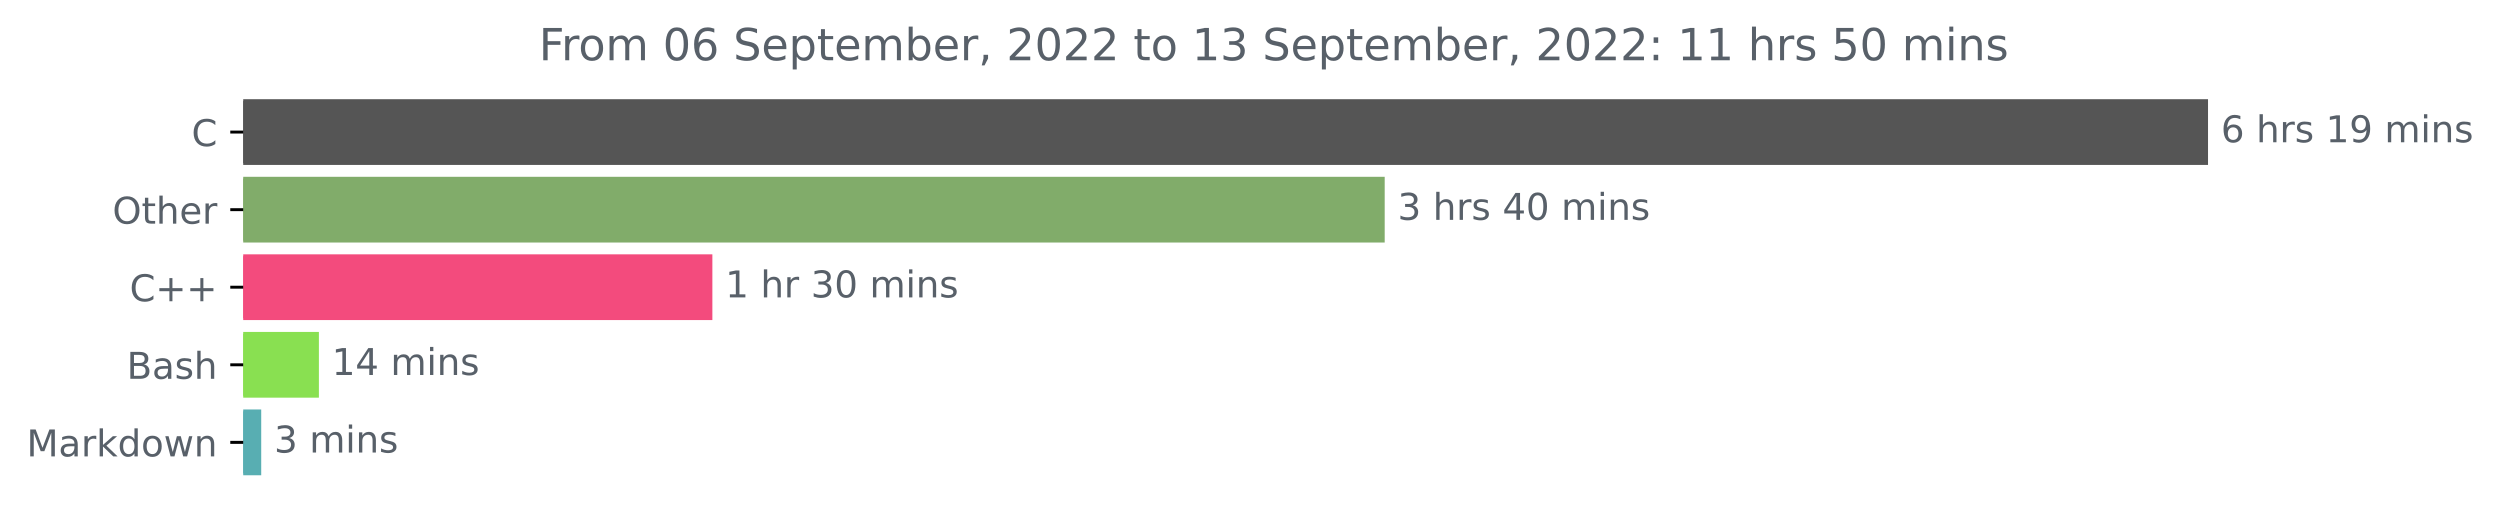
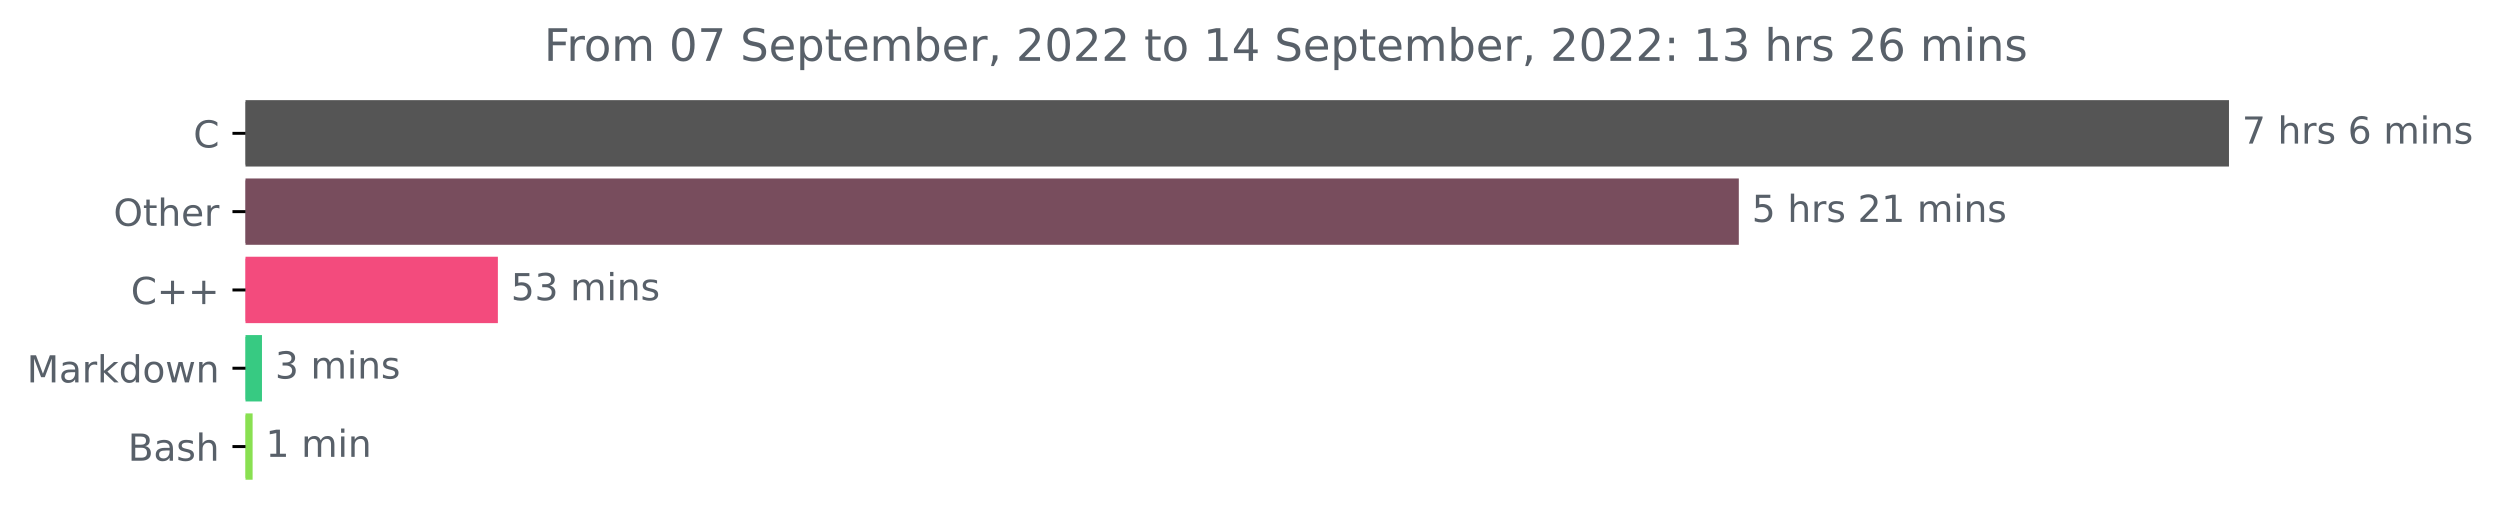
- <svg xmlns="http://www.w3.org/2000/svg" xmlns:xlink="http://www.w3.org/1999/xlink" width="676.815pt" height="140.398pt" viewBox="0 0 676.815 140.398" version="1.1">
+ <svg xmlns="http://www.w3.org/2000/svg" xmlns:xlink="http://www.w3.org/1999/xlink" width="670.452pt" height="140.398pt" viewBox="0 0 670.452 140.398" version="1.1">
  <defs>
    <style type="text/css">*{stroke-linejoin: round; stroke-linecap: butt}</style>
  </defs>
  <g id="figure_1">
    <g id="patch_1">
-       <path d="M 0 140.398  L 676.815 140.398  L 676.815 0  L 0 0  L 0 140.398  z " style="fill: none" />
+       <path d="M 0 140.398  L 670.452 140.398  L 670.452 0  L 0 0  L 0 140.398  z " style="fill: none" />
    </g>
    <g id="axes_1">
      <g id="patch_2">
-         <path d="M 65.841 27.358  L 597.269 27.358  L 597.269 44.158  L 65.841 44.158  z " clip-path="url(#p07a16758c4)" style="fill: #555555; stroke: #555555; stroke-linejoin: miter" />
+         <path d="M 65.841 27.358  L 597.269 27.358  L 597.269 44.158  L 65.841 44.158  z " clip-path="url(#p596412ff4e)" style="fill: #555555; stroke: #555555; stroke-linejoin: miter" />
      </g>
      <g id="patch_3">
-         <path d="M 65.841 48.358  L 374.374 48.358  L 374.374 65.158  L 65.841 65.158  z " clip-path="url(#p07a16758c4)" style="fill: #81ac6a; stroke: #81ac6a; stroke-linejoin: miter" />
+         <path d="M 65.841 48.358  L 465.818 48.358  L 465.818 65.158  L 65.841 65.158  z " clip-path="url(#p596412ff4e)" style="fill: #784d5d; stroke: #784d5d; stroke-linejoin: miter" />
      </g>
      <g id="patch_4">
-         <path d="M 65.841 69.358  L 192.357 69.358  L 192.357 86.158  L 65.841 86.158  z " clip-path="url(#p07a16758c4)" style="fill: #f34b7d; stroke: #f34b7d; stroke-linejoin: miter" />
+         <path d="M 65.841 69.358  L 133.022 69.358  L 133.022 86.158  L 65.841 86.158  z " clip-path="url(#p596412ff4e)" style="fill: #f34b7d; stroke: #f34b7d; stroke-linejoin: miter" />
      </g>
      <g id="patch_5">
-         <path d="M 65.841 90.358  L 85.833 90.358  L 85.833 107.158  L 65.841 107.158  z " clip-path="url(#p07a16758c4)" style="fill: #89e051; stroke: #89e051; stroke-linejoin: miter" />
+         <path d="M 65.841 90.358  L 69.757 90.358  L 69.757 107.158  L 65.841 107.158  z " clip-path="url(#p596412ff4e)" style="fill: #37ca82; stroke: #37ca82; stroke-linejoin: miter" />
      </g>
      <g id="patch_6">
-         <path d="M 65.841 111.358  L 70.217 111.358  L 70.217 128.158  L 65.841 128.158  z " clip-path="url(#p07a16758c4)" style="fill: #58aeb2; stroke: #58aeb2; stroke-linejoin: miter" />
+         <path d="M 65.841 111.358  L 67.247 111.358  L 67.247 128.158  L 65.841 128.158  z " clip-path="url(#p596412ff4e)" style="fill: #89e051; stroke: #89e051; stroke-linejoin: miter" />
      </g>
      <g id="matplotlib.axis_1" />
      <g id="matplotlib.axis_2">
        <g id="ytick_1">
          <g id="line2d_1">
            <defs>
-               <path id="m5b7c4547ef" d="M 0 0  L -3.5 0  " style="stroke: #000000; stroke-width: 0.8" />
+               <path id="m98ab930609" d="M 0 0  L -3.5 0  " style="stroke: #000000; stroke-width: 0.8" />
            </defs>
            <g>
-               <use xlink:href="#m5b7c4547ef" x="65.841" y="35.758" style="stroke: #000000; stroke-width: 0.8" />
+               <use xlink:href="#m98ab930609" x="65.841" y="35.758" style="stroke: #000000; stroke-width: 0.8" />
            </g>
          </g>
          <g id="text_1">
            <g style="fill: #586069" transform="translate(51.85781 39.55734)scale(0.1 -0.1)">
              <defs>
                <path id="DejaVuSans-43" d="M 4122 4306  L 4122 3641  Q 3803 3938 3442 4084  Q 3081 4231 2675 4231  Q 1875 4231 1450 3742  Q 1025 3253 1025 2328  Q 1025 1406 1450 917  Q 1875 428 2675 428  Q 3081 428 3442 575  Q 3803 722 4122 1019  L 4122 359  Q 3791 134 3420 21  Q 3050 -91 2638 -91  Q 1578 -91 968 557  Q 359 1206 359 2328  Q 359 3453 968 4101  Q 1578 4750 2638 4750  Q 3056 4750 3426 4639  Q 3797 4528 4122 4306  z " transform="scale(0.015625)" />
              </defs>
              <use xlink:href="#DejaVuSans-43" />
            </g>
          </g>
        </g>
        <g id="ytick_2">
          <g id="line2d_2">
            <g>
-               <use xlink:href="#m5b7c4547ef" x="65.841" y="56.758" style="stroke: #000000; stroke-width: 0.8" />
+               <use xlink:href="#m98ab930609" x="65.841" y="56.758" style="stroke: #000000; stroke-width: 0.8" />
            </g>
          </g>
          <g id="text_2">
            <g style="fill: #586069" transform="translate(30.44687 60.55734)scale(0.1 -0.1)">
              <defs>
                <path id="DejaVuSans-4f" d="M 2522 4238  Q 1834 4238 1429 3725  Q 1025 3213 1025 2328  Q 1025 1447 1429 934  Q 1834 422 2522 422  Q 3209 422 3611 934  Q 4013 1447 4013 2328  Q 4013 3213 3611 3725  Q 3209 4238 2522 4238  z M 2522 4750  Q 3503 4750 4090 4092  Q 4678 3434 4678 2328  Q 4678 1225 4090 567  Q 3503 -91 2522 -91  Q 1538 -91 948 565  Q 359 1222 359 2328  Q 359 3434 948 4092  Q 1538 4750 2522 4750  z " transform="scale(0.015625)" />
                <path id="DejaVuSans-74" d="M 1172 4494  L 1172 3500  L 2356 3500  L 2356 3053  L 1172 3053  L 1172 1153  Q 1172 725 1289 603  Q 1406 481 1766 481  L 2356 481  L 2356 0  L 1766 0  Q 1100 0 847 248  Q 594 497 594 1153  L 594 3053  L 172 3053  L 172 3500  L 594 3500  L 594 4494  L 1172 4494  z " transform="scale(0.015625)" />
                <path id="DejaVuSans-68" d="M 3513 2113  L 3513 0  L 2938 0  L 2938 2094  Q 2938 2591 2744 2837  Q 2550 3084 2163 3084  Q 1697 3084 1428 2787  Q 1159 2491 1159 1978  L 1159 0  L 581 0  L 581 4863  L 1159 4863  L 1159 2956  Q 1366 3272 1645 3428  Q 1925 3584 2291 3584  Q 2894 3584 3203 3211  Q 3513 2838 3513 2113  z " transform="scale(0.015625)" />
                <path id="DejaVuSans-65" d="M 3597 1894  L 3597 1613  L 953 1613  Q 991 1019 1311 708  Q 1631 397 2203 397  Q 2534 397 2845 478  Q 3156 559 3463 722  L 3463 178  Q 3153 47 2828 -22  Q 2503 -91 2169 -91  Q 1331 -91 842 396  Q 353 884 353 1716  Q 353 2575 817 3079  Q 1281 3584 2069 3584  Q 2775 3584 3186 3129  Q 3597 2675 3597 1894  z M 3022 2063  Q 3016 2534 2758 2815  Q 2500 3097 2075 3097  Q 1594 3097 1305 2825  Q 1016 2553 972 2059  L 3022 2063  z " transform="scale(0.015625)" />
                <path id="DejaVuSans-72" d="M 2631 2963  Q 2534 3019 2420 3045  Q 2306 3072 2169 3072  Q 1681 3072 1420 2755  Q 1159 2438 1159 1844  L 1159 0  L 581 0  L 581 3500  L 1159 3500  L 1159 2956  Q 1341 3275 1631 3429  Q 1922 3584 2338 3584  Q 2397 3584 2469 3576  Q 2541 3569 2628 3553  L 2631 2963  z " transform="scale(0.015625)" />
              </defs>
              <use xlink:href="#DejaVuSans-4f" />
              <use xlink:href="#DejaVuSans-74" x="78.711" />
              <use xlink:href="#DejaVuSans-68" x="117.92" />
              <use xlink:href="#DejaVuSans-65" x="181.299" />
              <use xlink:href="#DejaVuSans-72" x="242.822" />
            </g>
          </g>
        </g>
        <g id="ytick_3">
          <g id="line2d_3">
            <g>
-               <use xlink:href="#m5b7c4547ef" x="65.841" y="77.758" style="stroke: #000000; stroke-width: 0.8" />
+               <use xlink:href="#m98ab930609" x="65.841" y="77.758" style="stroke: #000000; stroke-width: 0.8" />
            </g>
          </g>
          <g id="text_3">
            <g style="fill: #586069" transform="translate(35.09844 81.55734)scale(0.1 -0.1)">
              <defs>
                <path id="DejaVuSans-2b" d="M 2944 4013  L 2944 2272  L 4684 2272  L 4684 1741  L 2944 1741  L 2944 0  L 2419 0  L 2419 1741  L 678 1741  L 678 2272  L 2419 2272  L 2419 4013  L 2944 4013  z " transform="scale(0.015625)" />
              </defs>
              <use xlink:href="#DejaVuSans-43" />
              <use xlink:href="#DejaVuSans-2b" x="69.824" />
              <use xlink:href="#DejaVuSans-2b" x="153.613" />
            </g>
          </g>
        </g>
        <g id="ytick_4">
          <g id="line2d_4">
            <g>
-               <use xlink:href="#m5b7c4547ef" x="65.841" y="98.758" style="stroke: #000000; stroke-width: 0.8" />
+               <use xlink:href="#m98ab930609" x="65.841" y="98.758" style="stroke: #000000; stroke-width: 0.8" />
            </g>
          </g>
          <g id="text_4">
-             <g style="fill: #586069" transform="translate(34.30469 102.5573)scale(0.1 -0.1)">
-               <defs>
-                 <path id="DejaVuSans-42" d="M 1259 2228  L 1259 519  L 2272 519  Q 2781 519 3026 730  Q 3272 941 3272 1375  Q 3272 1813 3026 2020  Q 2781 2228 2272 2228  L 1259 2228  z M 1259 4147  L 1259 2741  L 2194 2741  Q 2656 2741 2882 2914  Q 3109 3088 3109 3444  Q 3109 3797 2882 3972  Q 2656 4147 2194 4147  L 1259 4147  z M 628 4666  L 2241 4666  Q 2963 4666 3353 4366  Q 3744 4066 3744 3513  Q 3744 3084 3544 2831  Q 3344 2578 2956 2516  Q 3422 2416 3680 2098  Q 3938 1781 3938 1306  Q 3938 681 3513 340  Q 3088 0 2303 0  L 628 0  L 628 4666  z " transform="scale(0.015625)" />
+             <g style="fill: #586069" transform="translate(7.2 102.5573)scale(0.1 -0.1)">
+               <defs>
+                 <path id="DejaVuSans-4d" d="M 628 4666  L 1569 4666  L 2759 1491  L 3956 4666  L 4897 4666  L 4897 0  L 4281 0  L 4281 4097  L 3078 897  L 2444 897  L 1241 4097  L 1241 0  L 628 0  L 628 4666  z " transform="scale(0.015625)" />
                <path id="DejaVuSans-61" d="M 2194 1759  Q 1497 1759 1228 1600  Q 959 1441 959 1056  Q 959 750 1161 570  Q 1363 391 1709 391  Q 2188 391 2477 730  Q 2766 1069 2766 1631  L 2766 1759  L 2194 1759  z M 3341 1997  L 3341 0  L 2766 0  L 2766 531  Q 2569 213 2275 61  Q 1981 -91 1556 -91  Q 1019 -91 701 211  Q 384 513 384 1019  Q 384 1609 779 1909  Q 1175 2209 1959 2209  L 2766 2209  L 2766 2266  Q 2766 2663 2505 2880  Q 2244 3097 1772 3097  Q 1472 3097 1187 3025  Q 903 2953 641 2809  L 641 3341  Q 956 3463 1253 3523  Q 1550 3584 1831 3584  Q 2591 3584 2966 3190  Q 3341 2797 3341 1997  z " transform="scale(0.015625)" />
-                 <path id="DejaVuSans-73" d="M 2834 3397  L 2834 2853  Q 2591 2978 2328 3040  Q 2066 3103 1784 3103  Q 1356 3103 1142 2972  Q 928 2841 928 2578  Q 928 2378 1081 2264  Q 1234 2150 1697 2047  L 1894 2003  Q 2506 1872 2764 1633  Q 3022 1394 3022 966  Q 3022 478 2636 193  Q 2250 -91 1575 -91  Q 1294 -91 989 -36  Q 684 19 347 128  L 347 722  Q 666 556 975 473  Q 1284 391 1588 391  Q 1994 391 2212 530  Q 2431 669 2431 922  Q 2431 1156 2273 1281  Q 2116 1406 1581 1522  L 1381 1569  Q 847 1681 609 1914  Q 372 2147 372 2553  Q 372 3047 722 3315  Q 1072 3584 1716 3584  Q 2034 3584 2315 3537  Q 2597 3491 2834 3397  z " transform="scale(0.015625)" />
-               </defs>
-               <use xlink:href="#DejaVuSans-42" />
-               <use xlink:href="#DejaVuSans-61" x="68.604" />
-               <use xlink:href="#DejaVuSans-73" x="129.883" />
-               <use xlink:href="#DejaVuSans-68" x="181.982" />
-             </g>
-           </g>
-         </g>
-         <g id="ytick_5">
-           <g id="line2d_5">
-             <g>
-               <use xlink:href="#m5b7c4547ef" x="65.841" y="119.758" style="stroke: #000000; stroke-width: 0.8" />
-             </g>
-           </g>
-           <g id="text_5">
-             <g style="fill: #586069" transform="translate(7.2 123.5573)scale(0.1 -0.1)">
-               <defs>
-                 <path id="DejaVuSans-4d" d="M 628 4666  L 1569 4666  L 2759 1491  L 3956 4666  L 4897 4666  L 4897 0  L 4281 0  L 4281 4097  L 3078 897  L 2444 897  L 1241 4097  L 1241 0  L 628 0  L 628 4666  z " transform="scale(0.015625)" />
                <path id="DejaVuSans-6b" d="M 581 4863  L 1159 4863  L 1159 1991  L 2875 3500  L 3609 3500  L 1753 1863  L 3688 0  L 2938 0  L 1159 1709  L 1159 0  L 581 0  L 581 4863  z " transform="scale(0.015625)" />
                <path id="DejaVuSans-64" d="M 2906 2969  L 2906 4863  L 3481 4863  L 3481 0  L 2906 0  L 2906 525  Q 2725 213 2448 61  Q 2172 -91 1784 -91  Q 1150 -91 751 415  Q 353 922 353 1747  Q 353 2572 751 3078  Q 1150 3584 1784 3584  Q 2172 3584 2448 3432  Q 2725 3281 2906 2969  z M 947 1747  Q 947 1113 1208 752  Q 1469 391 1925 391  Q 2381 391 2643 752  Q 2906 1113 2906 1747  Q 2906 2381 2643 2742  Q 2381 3103 1925 3103  Q 1469 3103 1208 2742  Q 947 2381 947 1747  z " transform="scale(0.015625)" />
                <path id="DejaVuSans-6f" d="M 1959 3097  Q 1497 3097 1228 2736  Q 959 2375 959 1747  Q 959 1119 1226 758  Q 1494 397 1959 397  Q 2419 397 2687 759  Q 2956 1122 2956 1747  Q 2956 2369 2687 2733  Q 2419 3097 1959 3097  z M 1959 3584  Q 2709 3584 3137 3096  Q 3566 2609 3566 1747  Q 3566 888 3137 398  Q 2709 -91 1959 -91  Q 1206 -91 779 398  Q 353 888 353 1747  Q 353 2609 779 3096  Q 1206 3584 1959 3584  z " transform="scale(0.015625)" />
                <path id="DejaVuSans-77" d="M 269 3500  L 844 3500  L 1563 769  L 2278 3500  L 2956 3500  L 3675 769  L 4391 3500  L 4966 3500  L 4050 0  L 3372 0  L 2619 2869  L 1863 0  L 1184 0  L 269 3500  z " transform="scale(0.015625)" />
                <path id="DejaVuSans-6e" d="M 3513 2113  L 3513 0  L 2938 0  L 2938 2094  Q 2938 2591 2744 2837  Q 2550 3084 2163 3084  Q 1697 3084 1428 2787  Q 1159 2491 1159 1978  L 1159 0  L 581 0  L 581 3500  L 1159 3500  L 1159 2956  Q 1366 3272 1645 3428  Q 1925 3584 2291 3584  Q 2894 3584 3203 3211  Q 3513 2838 3513 2113  z " transform="scale(0.015625)" />
              </defs>
              <use xlink:href="#DejaVuSans-4d" />
              <use xlink:href="#DejaVuSans-61" x="86.279" />
              <use xlink:href="#DejaVuSans-72" x="147.559" />
              <use xlink:href="#DejaVuSans-6b" x="188.672" />
              <use xlink:href="#DejaVuSans-64" x="246.582" />
              <use xlink:href="#DejaVuSans-6f" x="310.059" />
              <use xlink:href="#DejaVuSans-77" x="371.24" />
              <use xlink:href="#DejaVuSans-6e" x="453.027" />
            </g>
          </g>
        </g>
+         <g id="ytick_5">
+           <g id="line2d_5">
+             <g>
+               <use xlink:href="#m98ab930609" x="65.841" y="119.758" style="stroke: #000000; stroke-width: 0.8" />
+             </g>
+           </g>
+           <g id="text_5">
+             <g style="fill: #586069" transform="translate(34.30469 123.5573)scale(0.1 -0.1)">
+               <defs>
+                 <path id="DejaVuSans-42" d="M 1259 2228  L 1259 519  L 2272 519  Q 2781 519 3026 730  Q 3272 941 3272 1375  Q 3272 1813 3026 2020  Q 2781 2228 2272 2228  L 1259 2228  z M 1259 4147  L 1259 2741  L 2194 2741  Q 2656 2741 2882 2914  Q 3109 3088 3109 3444  Q 3109 3797 2882 3972  Q 2656 4147 2194 4147  L 1259 4147  z M 628 4666  L 2241 4666  Q 2963 4666 3353 4366  Q 3744 4066 3744 3513  Q 3744 3084 3544 2831  Q 3344 2578 2956 2516  Q 3422 2416 3680 2098  Q 3938 1781 3938 1306  Q 3938 681 3513 340  Q 3088 0 2303 0  L 628 0  L 628 4666  z " transform="scale(0.015625)" />
+                 <path id="DejaVuSans-73" d="M 2834 3397  L 2834 2853  Q 2591 2978 2328 3040  Q 2066 3103 1784 3103  Q 1356 3103 1142 2972  Q 928 2841 928 2578  Q 928 2378 1081 2264  Q 1234 2150 1697 2047  L 1894 2003  Q 2506 1872 2764 1633  Q 3022 1394 3022 966  Q 3022 478 2636 193  Q 2250 -91 1575 -91  Q 1294 -91 989 -36  Q 684 19 347 128  L 347 722  Q 666 556 975 473  Q 1284 391 1588 391  Q 1994 391 2212 530  Q 2431 669 2431 922  Q 2431 1156 2273 1281  Q 2116 1406 1581 1522  L 1381 1569  Q 847 1681 609 1914  Q 372 2147 372 2553  Q 372 3047 722 3315  Q 1072 3584 1716 3584  Q 2034 3584 2315 3537  Q 2597 3491 2834 3397  z " transform="scale(0.015625)" />
+               </defs>
+               <use xlink:href="#DejaVuSans-42" />
+               <use xlink:href="#DejaVuSans-61" x="68.604" />
+               <use xlink:href="#DejaVuSans-73" x="129.883" />
+               <use xlink:href="#DejaVuSans-68" x="181.982" />
+             </g>
+           </g>
+         </g>
      </g>
      <g id="text_6">
        <g style="fill: #586069" transform="translate(601.2692 38.5175)scale(0.1 -0.1)">
          <defs>
+             <path id="DejaVuSans-37" d="M 525 4666  L 3525 4666  L 3525 4397  L 1831 0  L 1172 0  L 2766 4134  L 525 4134  L 525 4666  z " transform="scale(0.015625)" />
+             <path id="DejaVuSans-20" transform="scale(0.015625)" />
            <path id="DejaVuSans-36" d="M 2113 2584  Q 1688 2584 1439 2293  Q 1191 2003 1191 1497  Q 1191 994 1439 701  Q 1688 409 2113 409  Q 2538 409 2786 701  Q 3034 994 3034 1497  Q 3034 2003 2786 2293  Q 2538 2584 2113 2584  z M 3366 4563  L 3366 3988  Q 3128 4100 2886 4159  Q 2644 4219 2406 4219  Q 1781 4219 1451 3797  Q 1122 3375 1075 2522  Q 1259 2794 1537 2939  Q 1816 3084 2150 3084  Q 2853 3084 3261 2657  Q 3669 2231 3669 1497  Q 3669 778 3244 343  Q 2819 -91 2113 -91  Q 1303 -91 875 529  Q 447 1150 447 2328  Q 447 3434 972 4092  Q 1497 4750 2381 4750  Q 2619 4750 2861 4703  Q 3103 4656 3366 4563  z " transform="scale(0.015625)" />
-             <path id="DejaVuSans-20" transform="scale(0.015625)" />
-             <path id="DejaVuSans-31" d="M 794 531  L 1825 531  L 1825 4091  L 703 3866  L 703 4441  L 1819 4666  L 2450 4666  L 2450 531  L 3481 531  L 3481 0  L 794 0  L 794 531  z " transform="scale(0.015625)" />
-             <path id="DejaVuSans-39" d="M 703 97  L 703 672  Q 941 559 1184 500  Q 1428 441 1663 441  Q 2288 441 2617 861  Q 2947 1281 2994 2138  Q 2813 1869 2534 1725  Q 2256 1581 1919 1581  Q 1219 1581 811 2004  Q 403 2428 403 3163  Q 403 3881 828 4315  Q 1253 4750 1959 4750  Q 2769 4750 3195 4129  Q 3622 3509 3622 2328  Q 3622 1225 3098 567  Q 2575 -91 1691 -91  Q 1453 -91 1209 -44  Q 966 3 703 97  z M 1959 2075  Q 2384 2075 2632 2365  Q 2881 2656 2881 3163  Q 2881 3666 2632 3958  Q 2384 4250 1959 4250  Q 1534 4250 1286 3958  Q 1038 3666 1038 3163  Q 1038 2656 1286 2365  Q 1534 2075 1959 2075  z " transform="scale(0.015625)" />
            <path id="DejaVuSans-6d" d="M 3328 2828  Q 3544 3216 3844 3400  Q 4144 3584 4550 3584  Q 5097 3584 5394 3201  Q 5691 2819 5691 2113  L 5691 0  L 5113 0  L 5113 2094  Q 5113 2597 4934 2840  Q 4756 3084 4391 3084  Q 3944 3084 3684 2787  Q 3425 2491 3425 1978  L 3425 0  L 2847 0  L 2847 2094  Q 2847 2600 2669 2842  Q 2491 3084 2119 3084  Q 1678 3084 1418 2786  Q 1159 2488 1159 1978  L 1159 0  L 581 0  L 581 3500  L 1159 3500  L 1159 2956  Q 1356 3278 1631 3431  Q 1906 3584 2284 3584  Q 2666 3584 2933 3390  Q 3200 3197 3328 2828  z " transform="scale(0.015625)" />
            <path id="DejaVuSans-69" d="M 603 3500  L 1178 3500  L 1178 0  L 603 0  L 603 3500  z M 603 4863  L 1178 4863  L 1178 4134  L 603 4134  L 603 4863  z " transform="scale(0.015625)" />
          </defs>
-           <use xlink:href="#DejaVuSans-36" />
+           <use xlink:href="#DejaVuSans-37" />
          <use xlink:href="#DejaVuSans-20" x="63.623" />
          <use xlink:href="#DejaVuSans-68" x="95.41" />
          <use xlink:href="#DejaVuSans-72" x="158.789" />
          <use xlink:href="#DejaVuSans-73" x="199.902" />
          <use xlink:href="#DejaVuSans-20" x="252.002" />
-           <use xlink:href="#DejaVuSans-31" x="283.789" />
-           <use xlink:href="#DejaVuSans-39" x="347.412" />
+           <use xlink:href="#DejaVuSans-36" x="283.789" />
+           <use xlink:href="#DejaVuSans-20" x="347.412" />
+           <use xlink:href="#DejaVuSans-6d" x="379.199" />
+           <use xlink:href="#DejaVuSans-69" x="476.611" />
+           <use xlink:href="#DejaVuSans-6e" x="504.395" />
+           <use xlink:href="#DejaVuSans-73" x="567.773" />
+         </g>
+       </g>
+       <g id="text_7">
+         <g style="fill: #586069" transform="translate(469.8179 59.5175)scale(0.1 -0.1)">
+           <defs>
+             <path id="DejaVuSans-35" d="M 691 4666  L 3169 4666  L 3169 4134  L 1269 4134  L 1269 2991  Q 1406 3038 1543 3061  Q 1681 3084 1819 3084  Q 2600 3084 3056 2656  Q 3513 2228 3513 1497  Q 3513 744 3044 326  Q 2575 -91 1722 -91  Q 1428 -91 1123 -41  Q 819 9 494 109  L 494 744  Q 775 591 1075 516  Q 1375 441 1709 441  Q 2250 441 2565 725  Q 2881 1009 2881 1497  Q 2881 1984 2565 2268  Q 2250 2553 1709 2553  Q 1456 2553 1204 2497  Q 953 2441 691 2322  L 691 4666  z " transform="scale(0.015625)" />
+             <path id="DejaVuSans-32" d="M 1228 531  L 3431 531  L 3431 0  L 469 0  L 469 531  Q 828 903 1448 1529  Q 2069 2156 2228 2338  Q 2531 2678 2651 2914  Q 2772 3150 2772 3378  Q 2772 3750 2511 3984  Q 2250 4219 1831 4219  Q 1534 4219 1204 4116  Q 875 4013 500 3803  L 500 4441  Q 881 4594 1212 4672  Q 1544 4750 1819 4750  Q 2544 4750 2975 4387  Q 3406 4025 3406 3419  Q 3406 3131 3298 2873  Q 3191 2616 2906 2266  Q 2828 2175 2409 1742  Q 1991 1309 1228 531  z " transform="scale(0.015625)" />
+             <path id="DejaVuSans-31" d="M 794 531  L 1825 531  L 1825 4091  L 703 3866  L 703 4441  L 1819 4666  L 2450 4666  L 2450 531  L 3481 531  L 3481 0  L 794 0  L 794 531  z " transform="scale(0.015625)" />
+           </defs>
+           <use xlink:href="#DejaVuSans-35" />
+           <use xlink:href="#DejaVuSans-20" x="63.623" />
+           <use xlink:href="#DejaVuSans-68" x="95.41" />
+           <use xlink:href="#DejaVuSans-72" x="158.789" />
+           <use xlink:href="#DejaVuSans-73" x="199.902" />
+           <use xlink:href="#DejaVuSans-20" x="252.002" />
+           <use xlink:href="#DejaVuSans-32" x="283.789" />
+           <use xlink:href="#DejaVuSans-31" x="347.412" />
          <use xlink:href="#DejaVuSans-20" x="411.035" />
          <use xlink:href="#DejaVuSans-6d" x="442.822" />
          <use xlink:href="#DejaVuSans-69" x="540.234" />
          <use xlink:href="#DejaVuSans-6e" x="568.018" />
          <use xlink:href="#DejaVuSans-73" x="631.396" />
        </g>
      </g>
-       <g id="text_7">
-         <g style="fill: #586069" transform="translate(378.3736 59.5175)scale(0.1 -0.1)">
+       <g id="text_8">
+         <g style="fill: #586069" transform="translate(137.0224 80.5175)scale(0.1 -0.1)">
          <defs>
            <path id="DejaVuSans-33" d="M 2597 2516  Q 3050 2419 3304 2112  Q 3559 1806 3559 1356  Q 3559 666 3084 287  Q 2609 -91 1734 -91  Q 1441 -91 1130 -33  Q 819 25 488 141  L 488 750  Q 750 597 1062 519  Q 1375 441 1716 441  Q 2309 441 2620 675  Q 2931 909 2931 1356  Q 2931 1769 2642 2001  Q 2353 2234 1838 2234  L 1294 2234  L 1294 2753  L 1863 2753  Q 2328 2753 2575 2939  Q 2822 3125 2822 3475  Q 2822 3834 2567 4026  Q 2313 4219 1838 4219  Q 1578 4219 1281 4162  Q 984 4106 628 3988  L 628 4550  Q 988 4650 1302 4700  Q 1616 4750 1894 4750  Q 2613 4750 3031 4423  Q 3450 4097 3450 3541  Q 3450 3153 3228 2886  Q 3006 2619 2597 2516  z " transform="scale(0.015625)" />
-             <path id="DejaVuSans-34" d="M 2419 4116  L 825 1625  L 2419 1625  L 2419 4116  z M 2253 4666  L 3047 4666  L 3047 1625  L 3713 1625  L 3713 1100  L 3047 1100  L 3047 0  L 2419 0  L 2419 1100  L 313 1100  L 313 1709  L 2253 4666  z " transform="scale(0.015625)" />
-             <path id="DejaVuSans-30" d="M 2034 4250  Q 1547 4250 1301 3770  Q 1056 3291 1056 2328  Q 1056 1369 1301 889  Q 1547 409 2034 409  Q 2525 409 2770 889  Q 3016 1369 3016 2328  Q 3016 3291 2770 3770  Q 2525 4250 2034 4250  z M 2034 4750  Q 2819 4750 3233 4129  Q 3647 3509 3647 2328  Q 3647 1150 3233 529  Q 2819 -91 2034 -91  Q 1250 -91 836 529  Q 422 1150 422 2328  Q 422 3509 836 4129  Q 1250 4750 2034 4750  z " transform="scale(0.015625)" />
-           </defs>
-           <use xlink:href="#DejaVuSans-33" />
-           <use xlink:href="#DejaVuSans-20" x="63.623" />
-           <use xlink:href="#DejaVuSans-68" x="95.41" />
-           <use xlink:href="#DejaVuSans-72" x="158.789" />
-           <use xlink:href="#DejaVuSans-73" x="199.902" />
-           <use xlink:href="#DejaVuSans-20" x="252.002" />
-           <use xlink:href="#DejaVuSans-34" x="283.789" />
-           <use xlink:href="#DejaVuSans-30" x="347.412" />
-           <use xlink:href="#DejaVuSans-20" x="411.035" />
-           <use xlink:href="#DejaVuSans-6d" x="442.822" />
-           <use xlink:href="#DejaVuSans-69" x="540.234" />
-           <use xlink:href="#DejaVuSans-6e" x="568.018" />
-           <use xlink:href="#DejaVuSans-73" x="631.396" />
-         </g>
-       </g>
-       <g id="text_8">
-         <g style="fill: #586069" transform="translate(196.357 80.5175)scale(0.1 -0.1)">
-           <use xlink:href="#DejaVuSans-31" />
-           <use xlink:href="#DejaVuSans-20" x="63.623" />
-           <use xlink:href="#DejaVuSans-68" x="95.41" />
-           <use xlink:href="#DejaVuSans-72" x="158.789" />
-           <use xlink:href="#DejaVuSans-20" x="199.902" />
-           <use xlink:href="#DejaVuSans-33" x="231.689" />
-           <use xlink:href="#DejaVuSans-30" x="295.312" />
-           <use xlink:href="#DejaVuSans-20" x="358.936" />
-           <use xlink:href="#DejaVuSans-6d" x="390.723" />
-           <use xlink:href="#DejaVuSans-69" x="488.135" />
-           <use xlink:href="#DejaVuSans-6e" x="515.918" />
-           <use xlink:href="#DejaVuSans-73" x="579.297" />
-         </g>
-       </g>
-       <g id="text_9">
-         <g style="fill: #586069" transform="translate(89.8326 101.5175)scale(0.1 -0.1)">
-           <use xlink:href="#DejaVuSans-31" />
-           <use xlink:href="#DejaVuSans-34" x="63.623" />
+           </defs>
+           <use xlink:href="#DejaVuSans-35" />
+           <use xlink:href="#DejaVuSans-33" x="63.623" />
          <use xlink:href="#DejaVuSans-20" x="127.246" />
          <use xlink:href="#DejaVuSans-6d" x="159.033" />
          <use xlink:href="#DejaVuSans-69" x="256.445" />
          <use xlink:href="#DejaVuSans-6e" x="284.229" />
          <use xlink:href="#DejaVuSans-73" x="347.607" />
        </g>
      </g>
-       <g id="text_10">
-         <g style="fill: #586069" transform="translate(74.21698 122.5175)scale(0.1 -0.1)">
+       <g id="text_9">
+         <g style="fill: #586069" transform="translate(73.75705 101.5175)scale(0.1 -0.1)">
          <use xlink:href="#DejaVuSans-33" />
          <use xlink:href="#DejaVuSans-20" x="63.623" />
          <use xlink:href="#DejaVuSans-6d" x="95.41" />
          <use xlink:href="#DejaVuSans-69" x="192.822" />
          <use xlink:href="#DejaVuSans-6e" x="220.605" />
          <use xlink:href="#DejaVuSans-73" x="283.984" />
        </g>
      </g>
+       <g id="text_10">
+         <g style="fill: #586069" transform="translate(71.24652 122.5175)scale(0.1 -0.1)">
+           <use xlink:href="#DejaVuSans-31" />
+           <use xlink:href="#DejaVuSans-20" x="63.623" />
+           <use xlink:href="#DejaVuSans-6d" x="95.41" />
+           <use xlink:href="#DejaVuSans-69" x="192.822" />
+           <use xlink:href="#DejaVuSans-6e" x="220.605" />
+         </g>
+       </g>
      <g id="text_11">
        <g style="fill: #586069" transform="translate(145.8975 16.31812)scale(0.12 -0.12)">
          <defs>
            <path id="DejaVuSans-46" d="M 628 4666  L 3309 4666  L 3309 4134  L 1259 4134  L 1259 2759  L 3109 2759  L 3109 2228  L 1259 2228  L 1259 0  L 628 0  L 628 4666  z " transform="scale(0.015625)" />
+             <path id="DejaVuSans-30" d="M 2034 4250  Q 1547 4250 1301 3770  Q 1056 3291 1056 2328  Q 1056 1369 1301 889  Q 1547 409 2034 409  Q 2525 409 2770 889  Q 3016 1369 3016 2328  Q 3016 3291 2770 3770  Q 2525 4250 2034 4250  z M 2034 4750  Q 2819 4750 3233 4129  Q 3647 3509 3647 2328  Q 3647 1150 3233 529  Q 2819 -91 2034 -91  Q 1250 -91 836 529  Q 422 1150 422 2328  Q 422 3509 836 4129  Q 1250 4750 2034 4750  z " transform="scale(0.015625)" />
            <path id="DejaVuSans-53" d="M 3425 4513  L 3425 3897  Q 3066 4069 2747 4153  Q 2428 4238 2131 4238  Q 1616 4238 1336 4038  Q 1056 3838 1056 3469  Q 1056 3159 1242 3001  Q 1428 2844 1947 2747  L 2328 2669  Q 3034 2534 3370 2195  Q 3706 1856 3706 1288  Q 3706 609 3251 259  Q 2797 -91 1919 -91  Q 1588 -91 1214 -16  Q 841 59 441 206  L 441 856  Q 825 641 1194 531  Q 1563 422 1919 422  Q 2459 422 2753 634  Q 3047 847 3047 1241  Q 3047 1584 2836 1778  Q 2625 1972 2144 2069  L 1759 2144  Q 1053 2284 737 2584  Q 422 2884 422 3419  Q 422 4038 858 4394  Q 1294 4750 2059 4750  Q 2388 4750 2728 4690  Q 3069 4631 3425 4513  z " transform="scale(0.015625)" />
            <path id="DejaVuSans-70" d="M 1159 525  L 1159 -1331  L 581 -1331  L 581 3500  L 1159 3500  L 1159 2969  Q 1341 3281 1617 3432  Q 1894 3584 2278 3584  Q 2916 3584 3314 3078  Q 3713 2572 3713 1747  Q 3713 922 3314 415  Q 2916 -91 2278 -91  Q 1894 -91 1617 61  Q 1341 213 1159 525  z M 3116 1747  Q 3116 2381 2855 2742  Q 2594 3103 2138 3103  Q 1681 3103 1420 2742  Q 1159 2381 1159 1747  Q 1159 1113 1420 752  Q 1681 391 2138 391  Q 2594 391 2855 752  Q 3116 1113 3116 1747  z " transform="scale(0.015625)" />
            <path id="DejaVuSans-62" d="M 3116 1747  Q 3116 2381 2855 2742  Q 2594 3103 2138 3103  Q 1681 3103 1420 2742  Q 1159 2381 1159 1747  Q 1159 1113 1420 752  Q 1681 391 2138 391  Q 2594 391 2855 752  Q 3116 1113 3116 1747  z M 1159 2969  Q 1341 3281 1617 3432  Q 1894 3584 2278 3584  Q 2916 3584 3314 3078  Q 3713 2572 3713 1747  Q 3713 922 3314 415  Q 2916 -91 2278 -91  Q 1894 -91 1617 61  Q 1341 213 1159 525  L 1159 0  L 581 0  L 581 4863  L 1159 4863  L 1159 2969  z " transform="scale(0.015625)" />
            <path id="DejaVuSans-2c" d="M 750 794  L 1409 794  L 1409 256  L 897 -744  L 494 -744  L 750 256  L 750 794  z " transform="scale(0.015625)" />
-             <path id="DejaVuSans-32" d="M 1228 531  L 3431 531  L 3431 0  L 469 0  L 469 531  Q 828 903 1448 1529  Q 2069 2156 2228 2338  Q 2531 2678 2651 2914  Q 2772 3150 2772 3378  Q 2772 3750 2511 3984  Q 2250 4219 1831 4219  Q 1534 4219 1204 4116  Q 875 4013 500 3803  L 500 4441  Q 881 4594 1212 4672  Q 1544 4750 1819 4750  Q 2544 4750 2975 4387  Q 3406 4025 3406 3419  Q 3406 3131 3298 2873  Q 3191 2616 2906 2266  Q 2828 2175 2409 1742  Q 1991 1309 1228 531  z " transform="scale(0.015625)" />
+             <path id="DejaVuSans-34" d="M 2419 4116  L 825 1625  L 2419 1625  L 2419 4116  z M 2253 4666  L 3047 4666  L 3047 1625  L 3713 1625  L 3713 1100  L 3047 1100  L 3047 0  L 2419 0  L 2419 1100  L 313 1100  L 313 1709  L 2253 4666  z " transform="scale(0.015625)" />
            <path id="DejaVuSans-3a" d="M 750 794  L 1409 794  L 1409 0  L 750 0  L 750 794  z M 750 3309  L 1409 3309  L 1409 2516  L 750 2516  L 750 3309  z " transform="scale(0.015625)" />
-             <path id="DejaVuSans-35" d="M 691 4666  L 3169 4666  L 3169 4134  L 1269 4134  L 1269 2991  Q 1406 3038 1543 3061  Q 1681 3084 1819 3084  Q 2600 3084 3056 2656  Q 3513 2228 3513 1497  Q 3513 744 3044 326  Q 2575 -91 1722 -91  Q 1428 -91 1123 -41  Q 819 9 494 109  L 494 744  Q 775 591 1075 516  Q 1375 441 1709 441  Q 2250 441 2565 725  Q 2881 1009 2881 1497  Q 2881 1984 2565 2268  Q 2250 2553 1709 2553  Q 1456 2553 1204 2497  Q 953 2441 691 2322  L 691 4666  z " transform="scale(0.015625)" />
          </defs>
          <use xlink:href="#DejaVuSans-46" />
          <use xlink:href="#DejaVuSans-72" x="50.27" />
          <use xlink:href="#DejaVuSans-6f" x="89.133" />
          <use xlink:href="#DejaVuSans-6d" x="150.314" />
          <use xlink:href="#DejaVuSans-20" x="247.727" />
          <use xlink:href="#DejaVuSans-30" x="279.514" />
-           <use xlink:href="#DejaVuSans-36" x="343.137" />
+           <use xlink:href="#DejaVuSans-37" x="343.137" />
          <use xlink:href="#DejaVuSans-20" x="406.76" />
          <use xlink:href="#DejaVuSans-53" x="438.547" />
          <use xlink:href="#DejaVuSans-65" x="502.023" />
          <use xlink:href="#DejaVuSans-70" x="563.547" />
          <use xlink:href="#DejaVuSans-74" x="627.023" />
          <use xlink:href="#DejaVuSans-65" x="666.232" />
          <use xlink:href="#DejaVuSans-6d" x="727.756" />
          <use xlink:href="#DejaVuSans-62" x="825.168" />
          <use xlink:href="#DejaVuSans-65" x="888.645" />
          <use xlink:href="#DejaVuSans-72" x="950.168" />
          <use xlink:href="#DejaVuSans-2c" x="991.281" />
          <use xlink:href="#DejaVuSans-20" x="1023.068" />
          <use xlink:href="#DejaVuSans-32" x="1054.855" />
          <use xlink:href="#DejaVuSans-30" x="1118.479" />
          <use xlink:href="#DejaVuSans-32" x="1182.102" />
          <use xlink:href="#DejaVuSans-32" x="1245.725" />
          <use xlink:href="#DejaVuSans-20" x="1309.348" />
          <use xlink:href="#DejaVuSans-74" x="1341.135" />
          <use xlink:href="#DejaVuSans-6f" x="1380.344" />
          <use xlink:href="#DejaVuSans-20" x="1441.525" />
          <use xlink:href="#DejaVuSans-31" x="1473.312" />
-           <use xlink:href="#DejaVuSans-33" x="1536.936" />
+           <use xlink:href="#DejaVuSans-34" x="1536.936" />
          <use xlink:href="#DejaVuSans-20" x="1600.559" />
          <use xlink:href="#DejaVuSans-53" x="1632.346" />
          <use xlink:href="#DejaVuSans-65" x="1695.822" />
          <use xlink:href="#DejaVuSans-70" x="1757.346" />
          <use xlink:href="#DejaVuSans-74" x="1820.822" />
          <use xlink:href="#DejaVuSans-65" x="1860.031" />
          <use xlink:href="#DejaVuSans-6d" x="1921.555" />
          <use xlink:href="#DejaVuSans-62" x="2018.967" />
          <use xlink:href="#DejaVuSans-65" x="2082.443" />
          <use xlink:href="#DejaVuSans-72" x="2143.967" />
          <use xlink:href="#DejaVuSans-2c" x="2185.08" />
          <use xlink:href="#DejaVuSans-20" x="2216.867" />
          <use xlink:href="#DejaVuSans-32" x="2248.654" />
          <use xlink:href="#DejaVuSans-30" x="2312.277" />
          <use xlink:href="#DejaVuSans-32" x="2375.9" />
          <use xlink:href="#DejaVuSans-32" x="2439.523" />
          <use xlink:href="#DejaVuSans-3a" x="2503.146" />
          <use xlink:href="#DejaVuSans-20" x="2536.838" />
          <use xlink:href="#DejaVuSans-31" x="2568.625" />
-           <use xlink:href="#DejaVuSans-31" x="2632.248" />
+           <use xlink:href="#DejaVuSans-33" x="2632.248" />
          <use xlink:href="#DejaVuSans-20" x="2695.871" />
          <use xlink:href="#DejaVuSans-68" x="2727.658" />
          <use xlink:href="#DejaVuSans-72" x="2791.037" />
          <use xlink:href="#DejaVuSans-73" x="2832.15" />
          <use xlink:href="#DejaVuSans-20" x="2884.25" />
-           <use xlink:href="#DejaVuSans-35" x="2916.037" />
-           <use xlink:href="#DejaVuSans-30" x="2979.66" />
+           <use xlink:href="#DejaVuSans-32" x="2916.037" />
+           <use xlink:href="#DejaVuSans-36" x="2979.66" />
          <use xlink:href="#DejaVuSans-20" x="3043.283" />
          <use xlink:href="#DejaVuSans-6d" x="3075.07" />
          <use xlink:href="#DejaVuSans-69" x="3172.482" />
          <use xlink:href="#DejaVuSans-6e" x="3200.266" />
          <use xlink:href="#DejaVuSans-73" x="3263.645" />
        </g>
      </g>
    </g>
  </g>
  <defs>
-     <clipPath id="p07a16758c4">
+     <clipPath id="p596412ff4e">
      <rect x="65.841" y="22.318" width="558" height="110.88" />
    </clipPath>
  </defs>
</svg>
